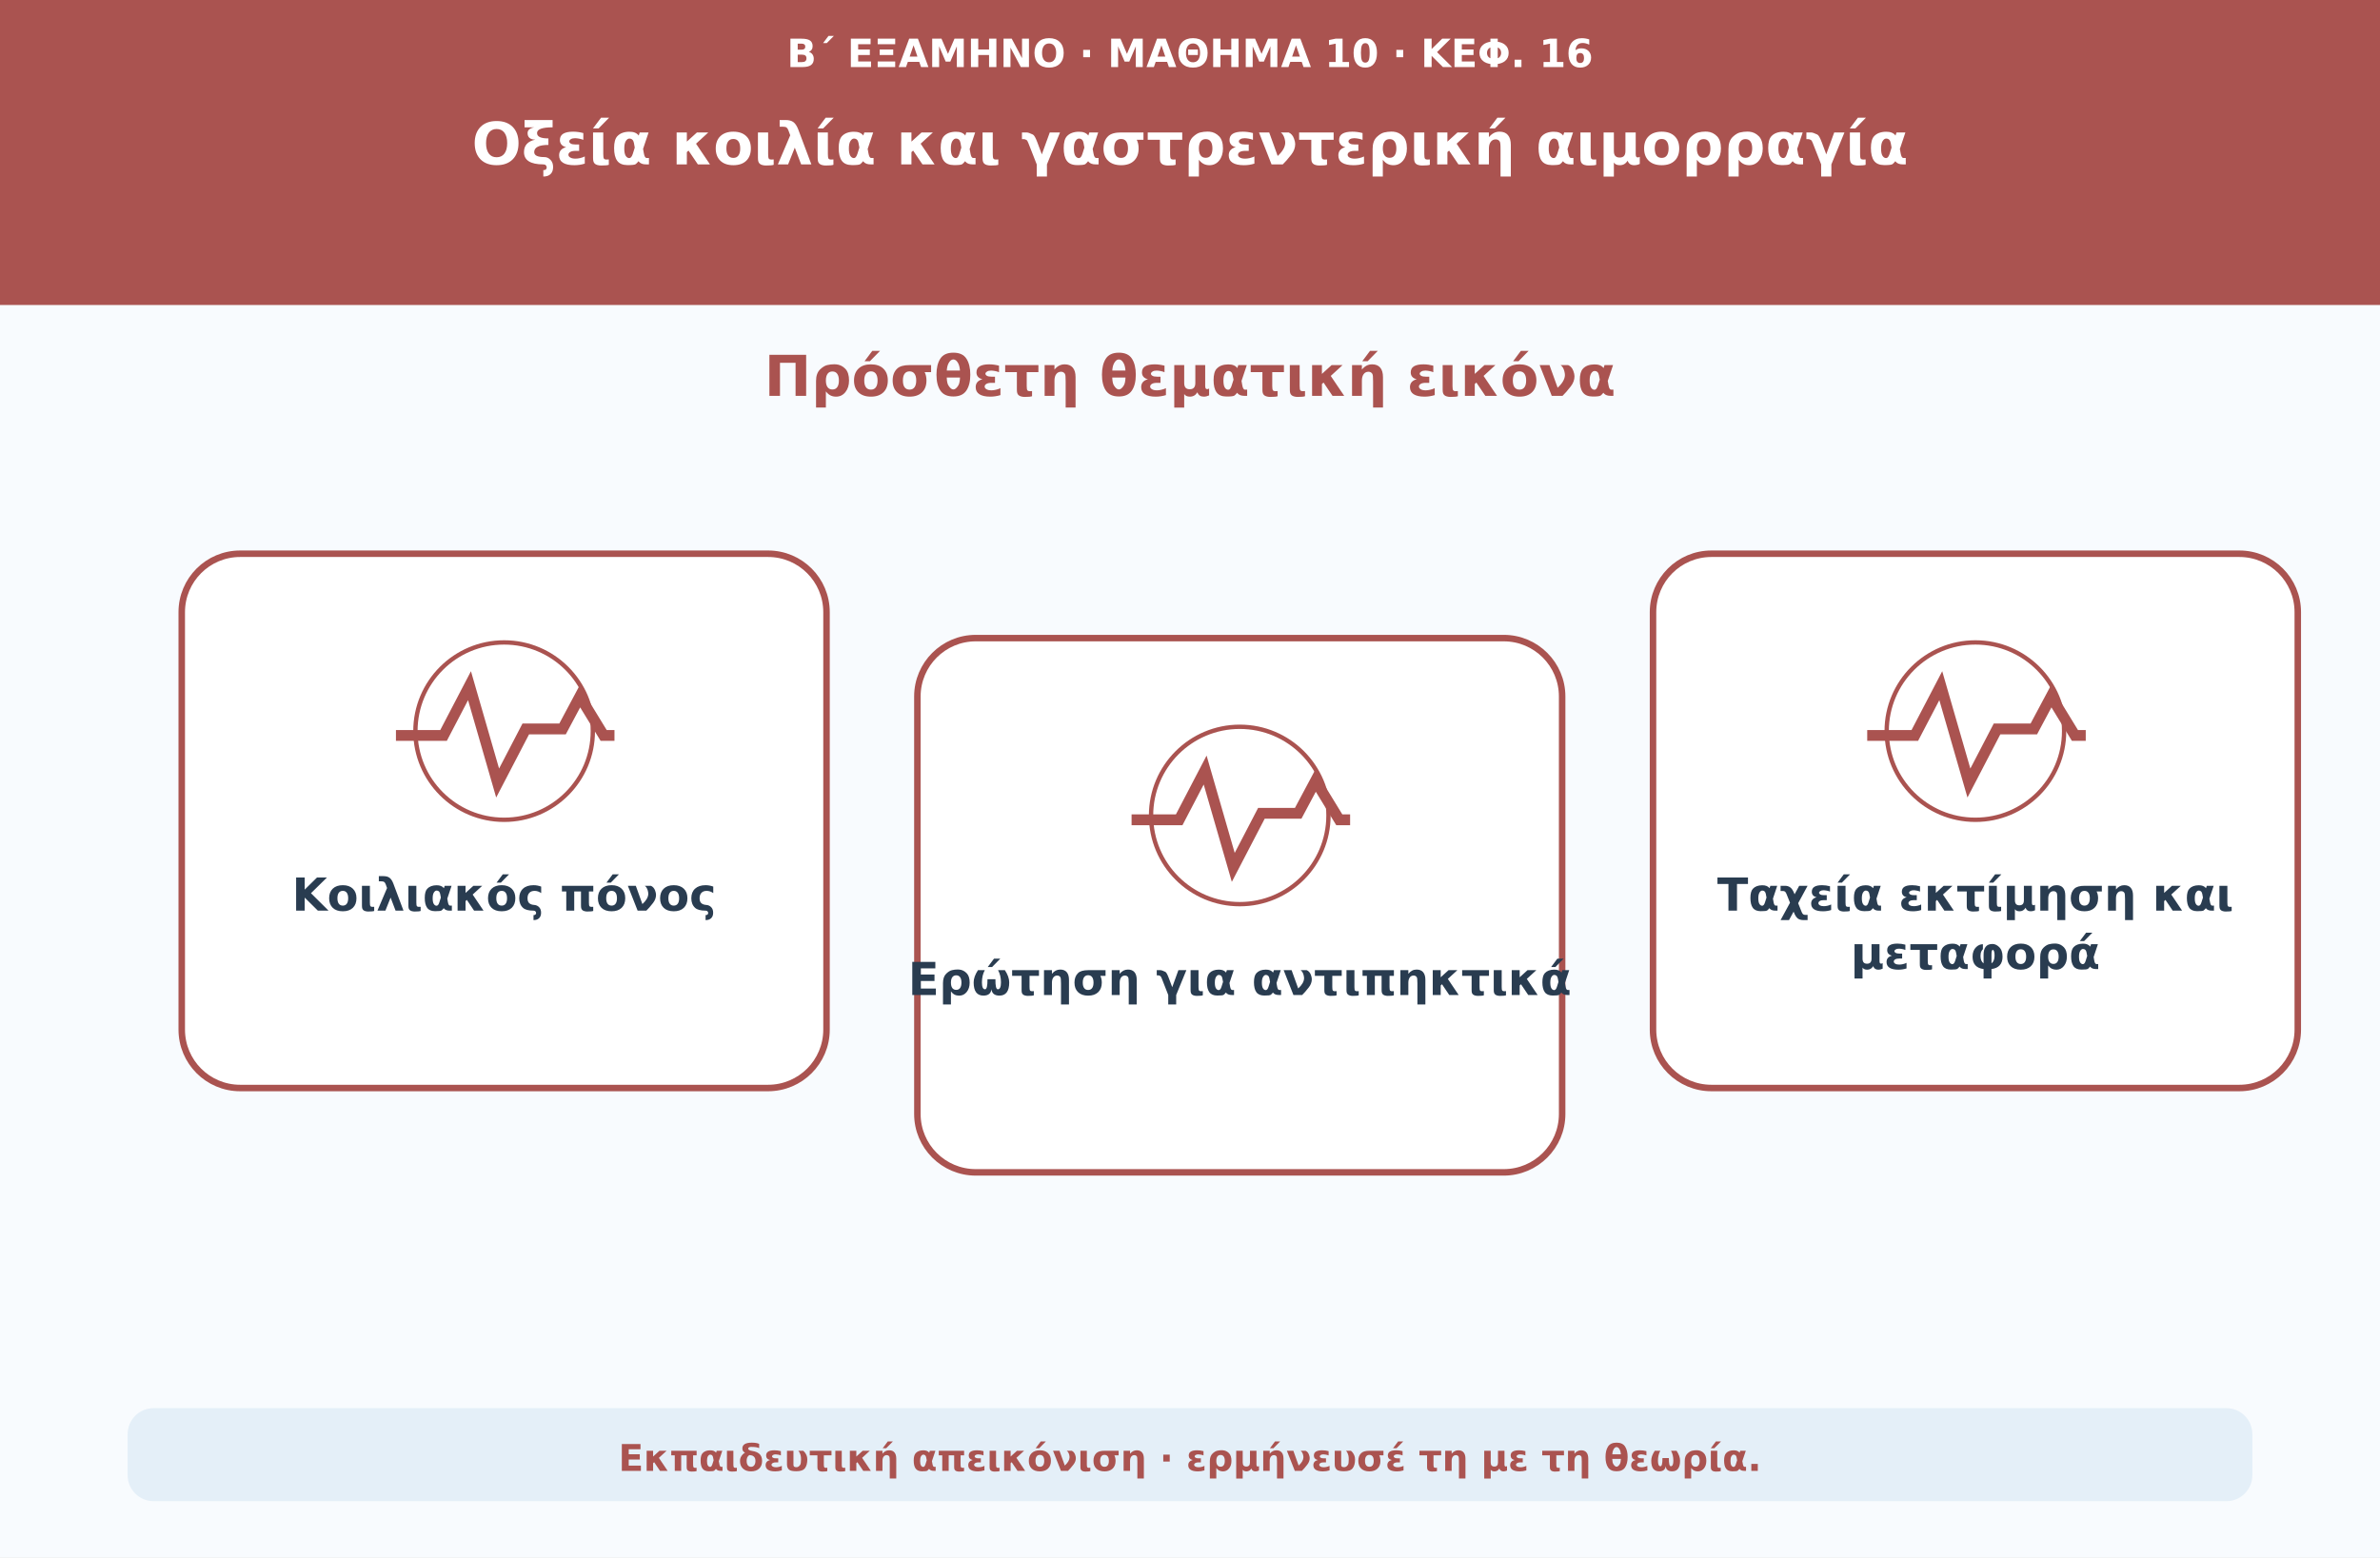
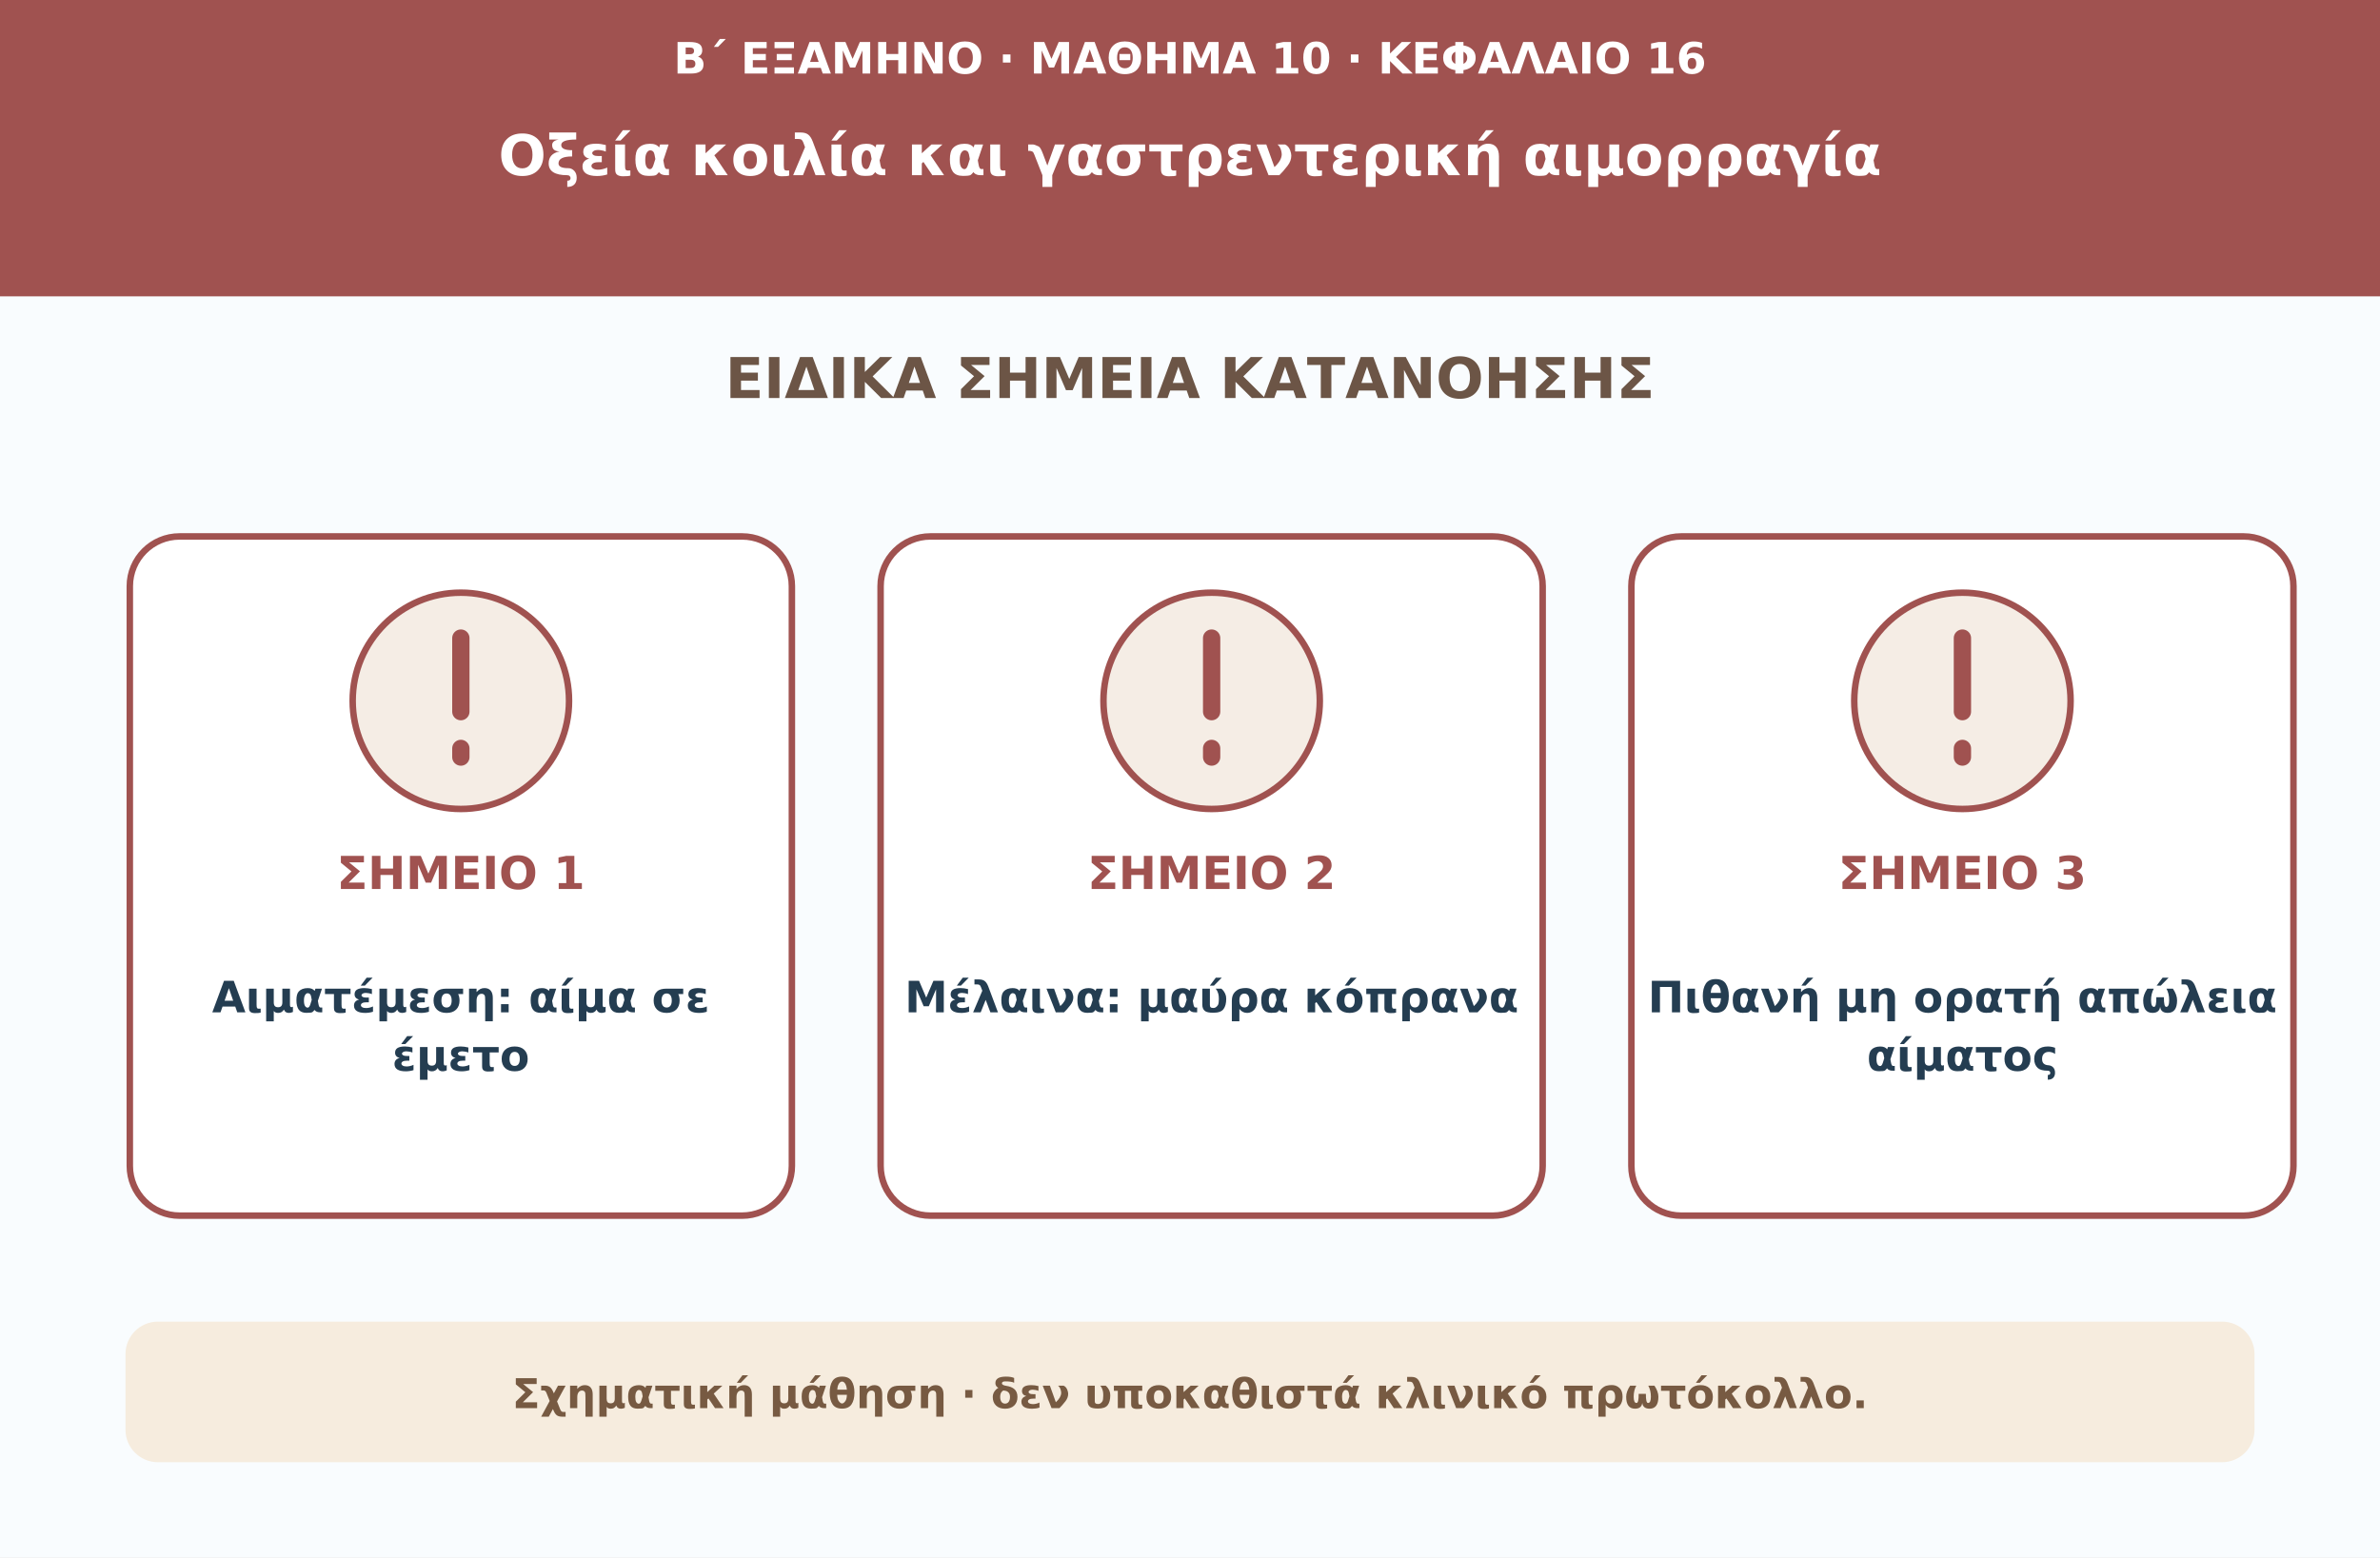
<svg xmlns="http://www.w3.org/2000/svg" viewBox="0 0 1100 720" role="img" aria-labelledby="t d">
-   <rect width="1100" height="720" fill="#f8fbfe" />
-   <rect width="1100" height="141" fill="#aa5350" />
-   <text x="550" y="31" font-family="DejaVu Sans,Arial,sans-serif" font-size="18" font-weight="700" text-anchor="middle" fill="#ffffff">Β΄ ΕΞΑΜΗΝΟ · ΜΑΘΗΜΑ 10 · ΚΕΦ. 16</text>
-   <text x="550" y="76" font-family="DejaVu Sans,Arial,sans-serif" font-size="27" font-weight="750" text-anchor="middle" fill="#ffffff">Οξεία κοιλία και γαστρεντερική αιμορραγία</text>
-   <text x="550" y="183" font-family="DejaVu Sans,Arial,sans-serif" font-size="26" font-weight="740" text-anchor="middle" fill="#aa5350">Πρόσθετη θεματική εικόνα</text>
-   <rect x="84" y="256" width="298" height="247" rx="27" fill="#ffffff" stroke="#aa5350" stroke-width="3" />
-   <g transform="translate(233 336)" fill="none" stroke="#aa5350" stroke-width="5">
-     <path d="M-50 4h22l12-23 13 45L10 1h17l8-15 11 18h5" />
-     <circle cx="0" cy="2" r="41" stroke-width="2" />
-   </g>
-   <text x="233" y="421" font-family="DejaVu Sans,Arial,sans-serif" font-size="21" font-weight="680" text-anchor="middle" fill="#293c50">Κοιλιακός πόνος</text>
-   <rect x="424" y="295" width="298" height="247" rx="27" fill="#ffffff" stroke="#aa5350" stroke-width="3" />
-   <g transform="translate(573 375)" fill="none" stroke="#aa5350" stroke-width="5">
-     <path d="M-50 4h22l12-23 13 45L10 1h17l8-15 11 18h5" />
-     <circle cx="0" cy="2" r="41" stroke-width="2" />
-   </g>
-   <text x="573" y="460" font-family="DejaVu Sans,Arial,sans-serif" font-size="21" font-weight="680" text-anchor="middle" fill="#293c50">Ερώτηση για αντιπηκτικά</text>
-   <rect x="764" y="256" width="298" height="247" rx="27" fill="#ffffff" stroke="#aa5350" stroke-width="3" />
-   <g transform="translate(913 336)" fill="none" stroke="#aa5350" stroke-width="5">
-     <path d="M-50 4h22l12-23 13 45L10 1h17l8-15 11 18h5" />
-     <circle cx="0" cy="2" r="41" stroke-width="2" />
-   </g>
-   <text x="913" y="421" font-family="DejaVu Sans,Arial,sans-serif" font-size="21" font-weight="680" text-anchor="middle" fill="#293c50">Ταχεία εκτίμηση και</text>
-   <text x="913" y="448" font-family="DejaVu Sans,Arial,sans-serif" font-size="21" font-weight="680" text-anchor="middle" fill="#293c50">μεταφορά</text>
-   <rect x="59" y="651" width="982" height="43" rx="12" fill="#e4eff8" />
-   <text x="550" y="680" font-family="DejaVu Sans,Arial,sans-serif" font-size="17" font-weight="650" text-anchor="middle" fill="#aa5350">Εκπαιδευτική απεικόνιση · ερμήνευσέ τη με τη θεωρία.</text>
+   <rect width="1100" height="720" fill="#f9fcfe" />
+   <rect width="1100" height="137" fill="#a05250" />
+   <text x="550" y="34" fill="#ffffff" text-anchor="middle" font-size="20" font-weight="650" font-family="DejaVu Sans,Arial,sans-serif">Β΄ ΕΞΑΜΗΝΟ · ΜΑΘΗΜΑ 10 · ΚΕΦΑΛΑΙΟ 16</text>
+   <text x="550" y="81" fill="#ffffff" text-anchor="middle" font-size="26" font-weight="750" font-family="DejaVu Sans,Arial,sans-serif">Οξεία κοιλία και γαστρεντερική αιμορραγία</text>
+   <text x="550" y="184" fill="#6c5546" text-anchor="middle" font-size="26" font-weight="750" font-family="DejaVu Sans,Arial,sans-serif">ΕΙΔΙΚΑ ΣΗΜΕΙΑ ΚΑΤΑΝΟΗΣΗΣ</text>
+   <rect x="60" y="248" width="306" height="314" rx="23" fill="#ffffff" stroke="#a05250" stroke-width="3" />
+   <circle cx="213" cy="324" r="50" fill="#f5ede5" stroke="#a05250" stroke-width="3" />
+   <path d="M213 295v34m0 17v4" stroke="#a05250" stroke-width="8" stroke-linecap="round" />
+   <text x="213" y="411" fill="#a05250" text-anchor="middle" font-size="21" font-weight="760" font-family="DejaVu Sans,Arial,sans-serif">ΣΗΜΕΙΟ 1</text>
+   <text x="213" y="468" fill="#243d51" text-anchor="middle" font-size="20" font-weight="680" font-family="DejaVu Sans,Arial,sans-serif">Αιματέμεση: αίμα σε</text>
+   <text x="213" y="495" fill="#243d51" text-anchor="middle" font-size="20" font-weight="680" font-family="DejaVu Sans,Arial,sans-serif">έμετο</text>
+   <rect x="407" y="248" width="306" height="314" rx="23" fill="#ffffff" stroke="#a05250" stroke-width="3" />
+   <circle cx="560" cy="324" r="50" fill="#f5ede5" stroke="#a05250" stroke-width="3" />
+   <path d="M560 295v34m0 17v4" stroke="#a05250" stroke-width="8" stroke-linecap="round" />
+   <text x="560" y="411" fill="#a05250" text-anchor="middle" font-size="21" font-weight="760" font-family="DejaVu Sans,Arial,sans-serif">ΣΗΜΕΙΟ 2</text>
+   <text x="560" y="468" fill="#243d51" text-anchor="middle" font-size="20" font-weight="680" font-family="DejaVu Sans,Arial,sans-serif">Μέλαινα: μαύρα κόπρανα</text>
+   <rect x="754" y="248" width="306" height="314" rx="23" fill="#ffffff" stroke="#a05250" stroke-width="3" />
+   <circle cx="907" cy="324" r="50" fill="#f5ede5" stroke="#a05250" stroke-width="3" />
+   <path d="M907 295v34m0 17v4" stroke="#a05250" stroke-width="8" stroke-linecap="round" />
+   <text x="907" y="411" fill="#a05250" text-anchor="middle" font-size="21" font-weight="760" font-family="DejaVu Sans,Arial,sans-serif">ΣΗΜΕΙΟ 3</text>
+   <text x="907" y="468" fill="#243d51" text-anchor="middle" font-size="20" font-weight="680" font-family="DejaVu Sans,Arial,sans-serif">Πιθανή μη ορατή απώλεια</text>
+   <text x="907" y="495" fill="#243d51" text-anchor="middle" font-size="20" font-weight="680" font-family="DejaVu Sans,Arial,sans-serif">αίματος</text>
+   <rect x="58" y="611" width="984" height="65" rx="15" fill="#f6ecde" />
+   <text x="550" y="651" fill="#775a42" text-anchor="middle" font-size="19" font-weight="650" font-family="DejaVu Sans,Arial,sans-serif">Σχηματική μάθηση · δεν υποκαθιστά κλινικό πρωτόκολλο.</text>
</svg>
